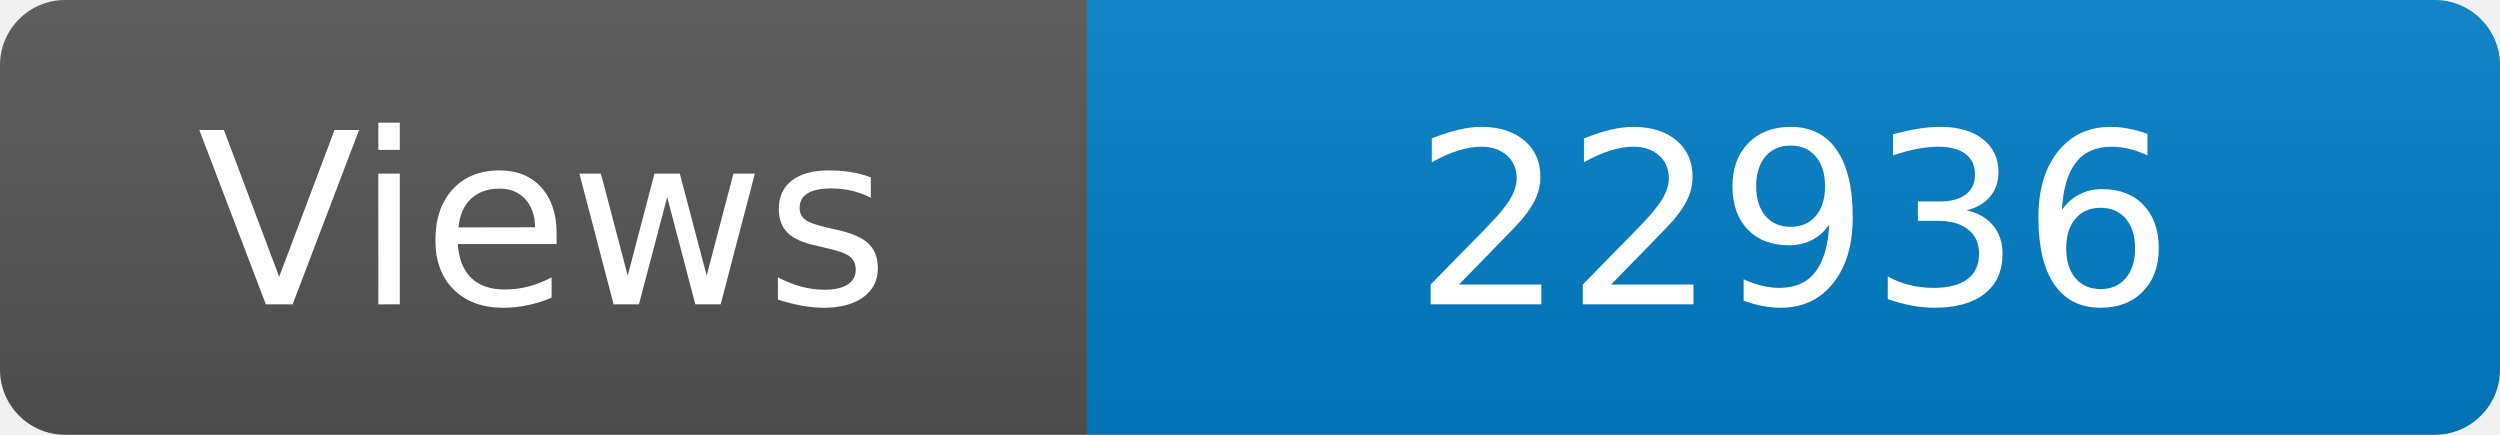
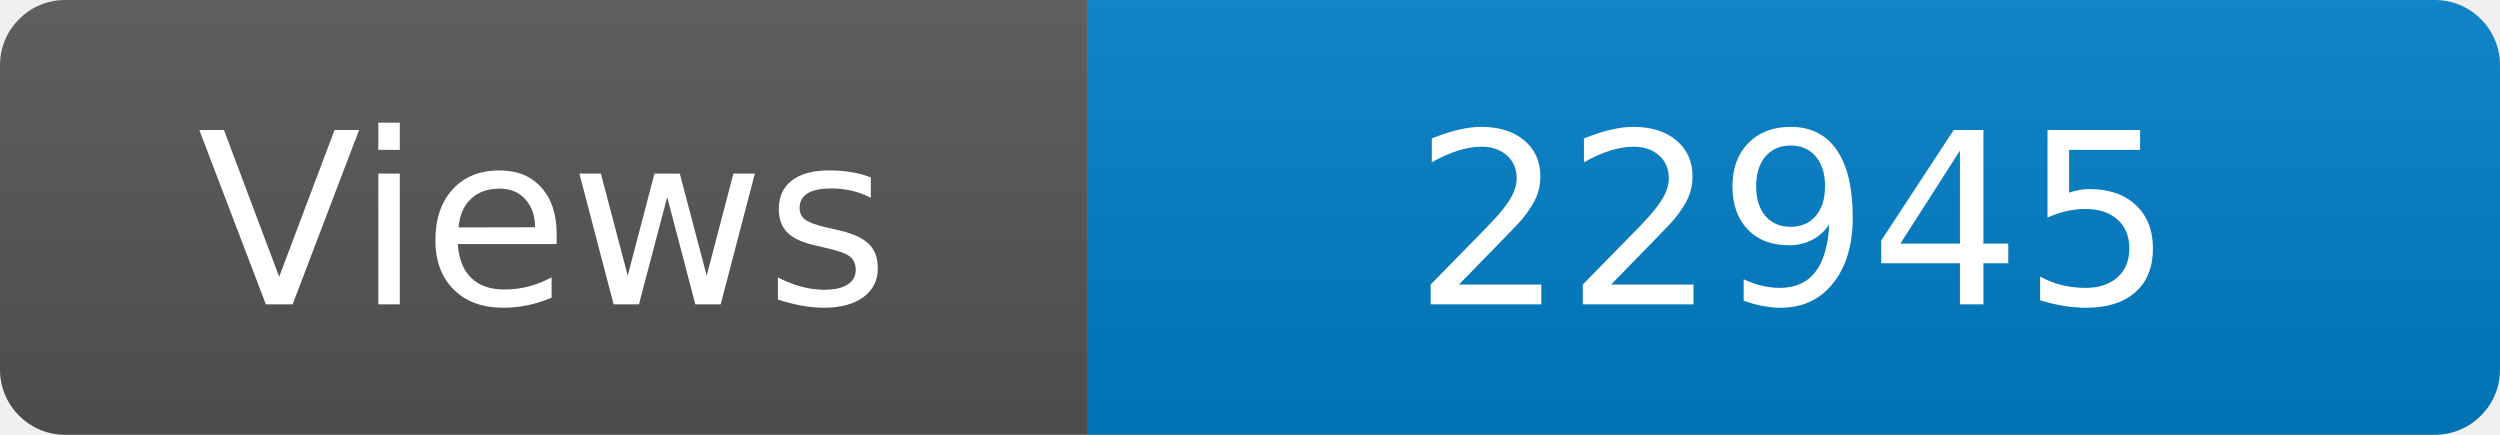
<svg xmlns="http://www.w3.org/2000/svg" width="115" height="20" role="img" aria-label="Maintained?: yes">
  <linearGradient id="s" x2="0" y2="100%">
    <stop offset="0" stop-color="#bbb" stop-opacity=".1" />
    <stop offset="1" stop-opacity=".1" />
  </linearGradient>
  <clipPath id="r">
    <rect width="115" height="20" rx="3" fill="#fff" />
  </clipPath>
  <g clip-path="url(#r)">
    <rect width="50" height="20" fill="#555" />
    <rect x="50" width="160" height="20" fill="#007ec6" />
    <rect width="115" height="20" fill="url(#s)" />
  </g>
  <g fill="#fff" text-anchor="middle" font-family="Verdana,Geneva,DejaVu Sans,sans-serif" font-size="110">
    <text x="250" y="140" transform="scale(.1)" fill="#fff">Views</text>
-     <text x="825" y="140" transform="scale(.1)" fill="#fff">22936</text>
+     <text x="825" y="140" transform="scale(.1)" fill="#fff">22945</text>
  </g>
</svg>
